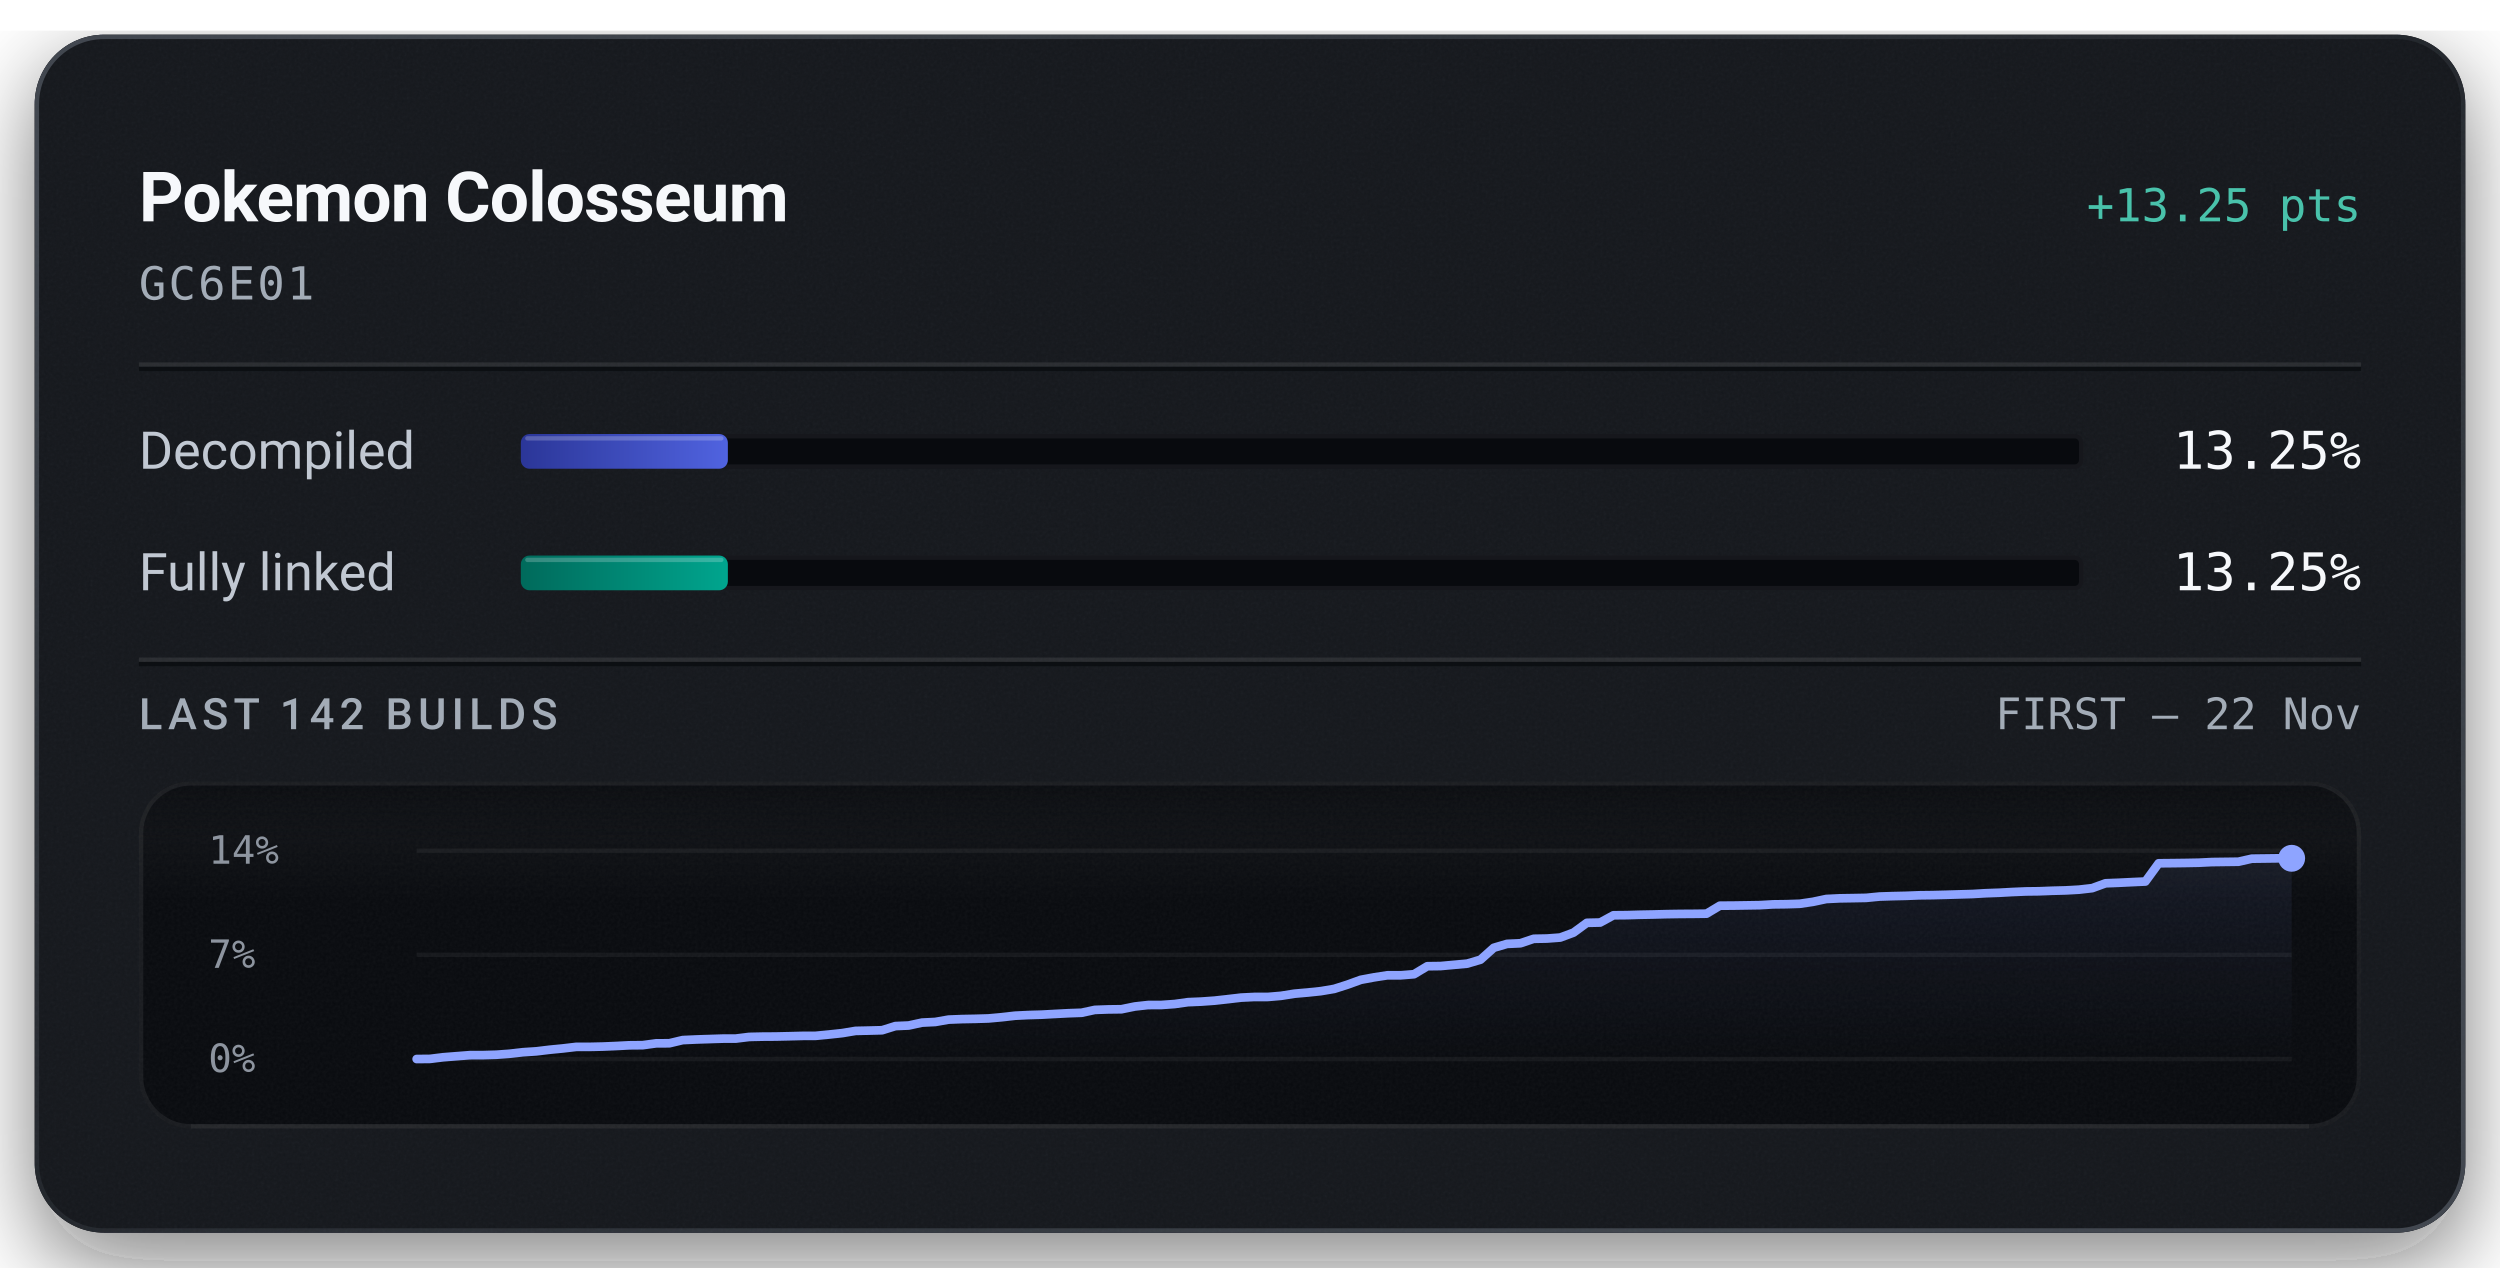
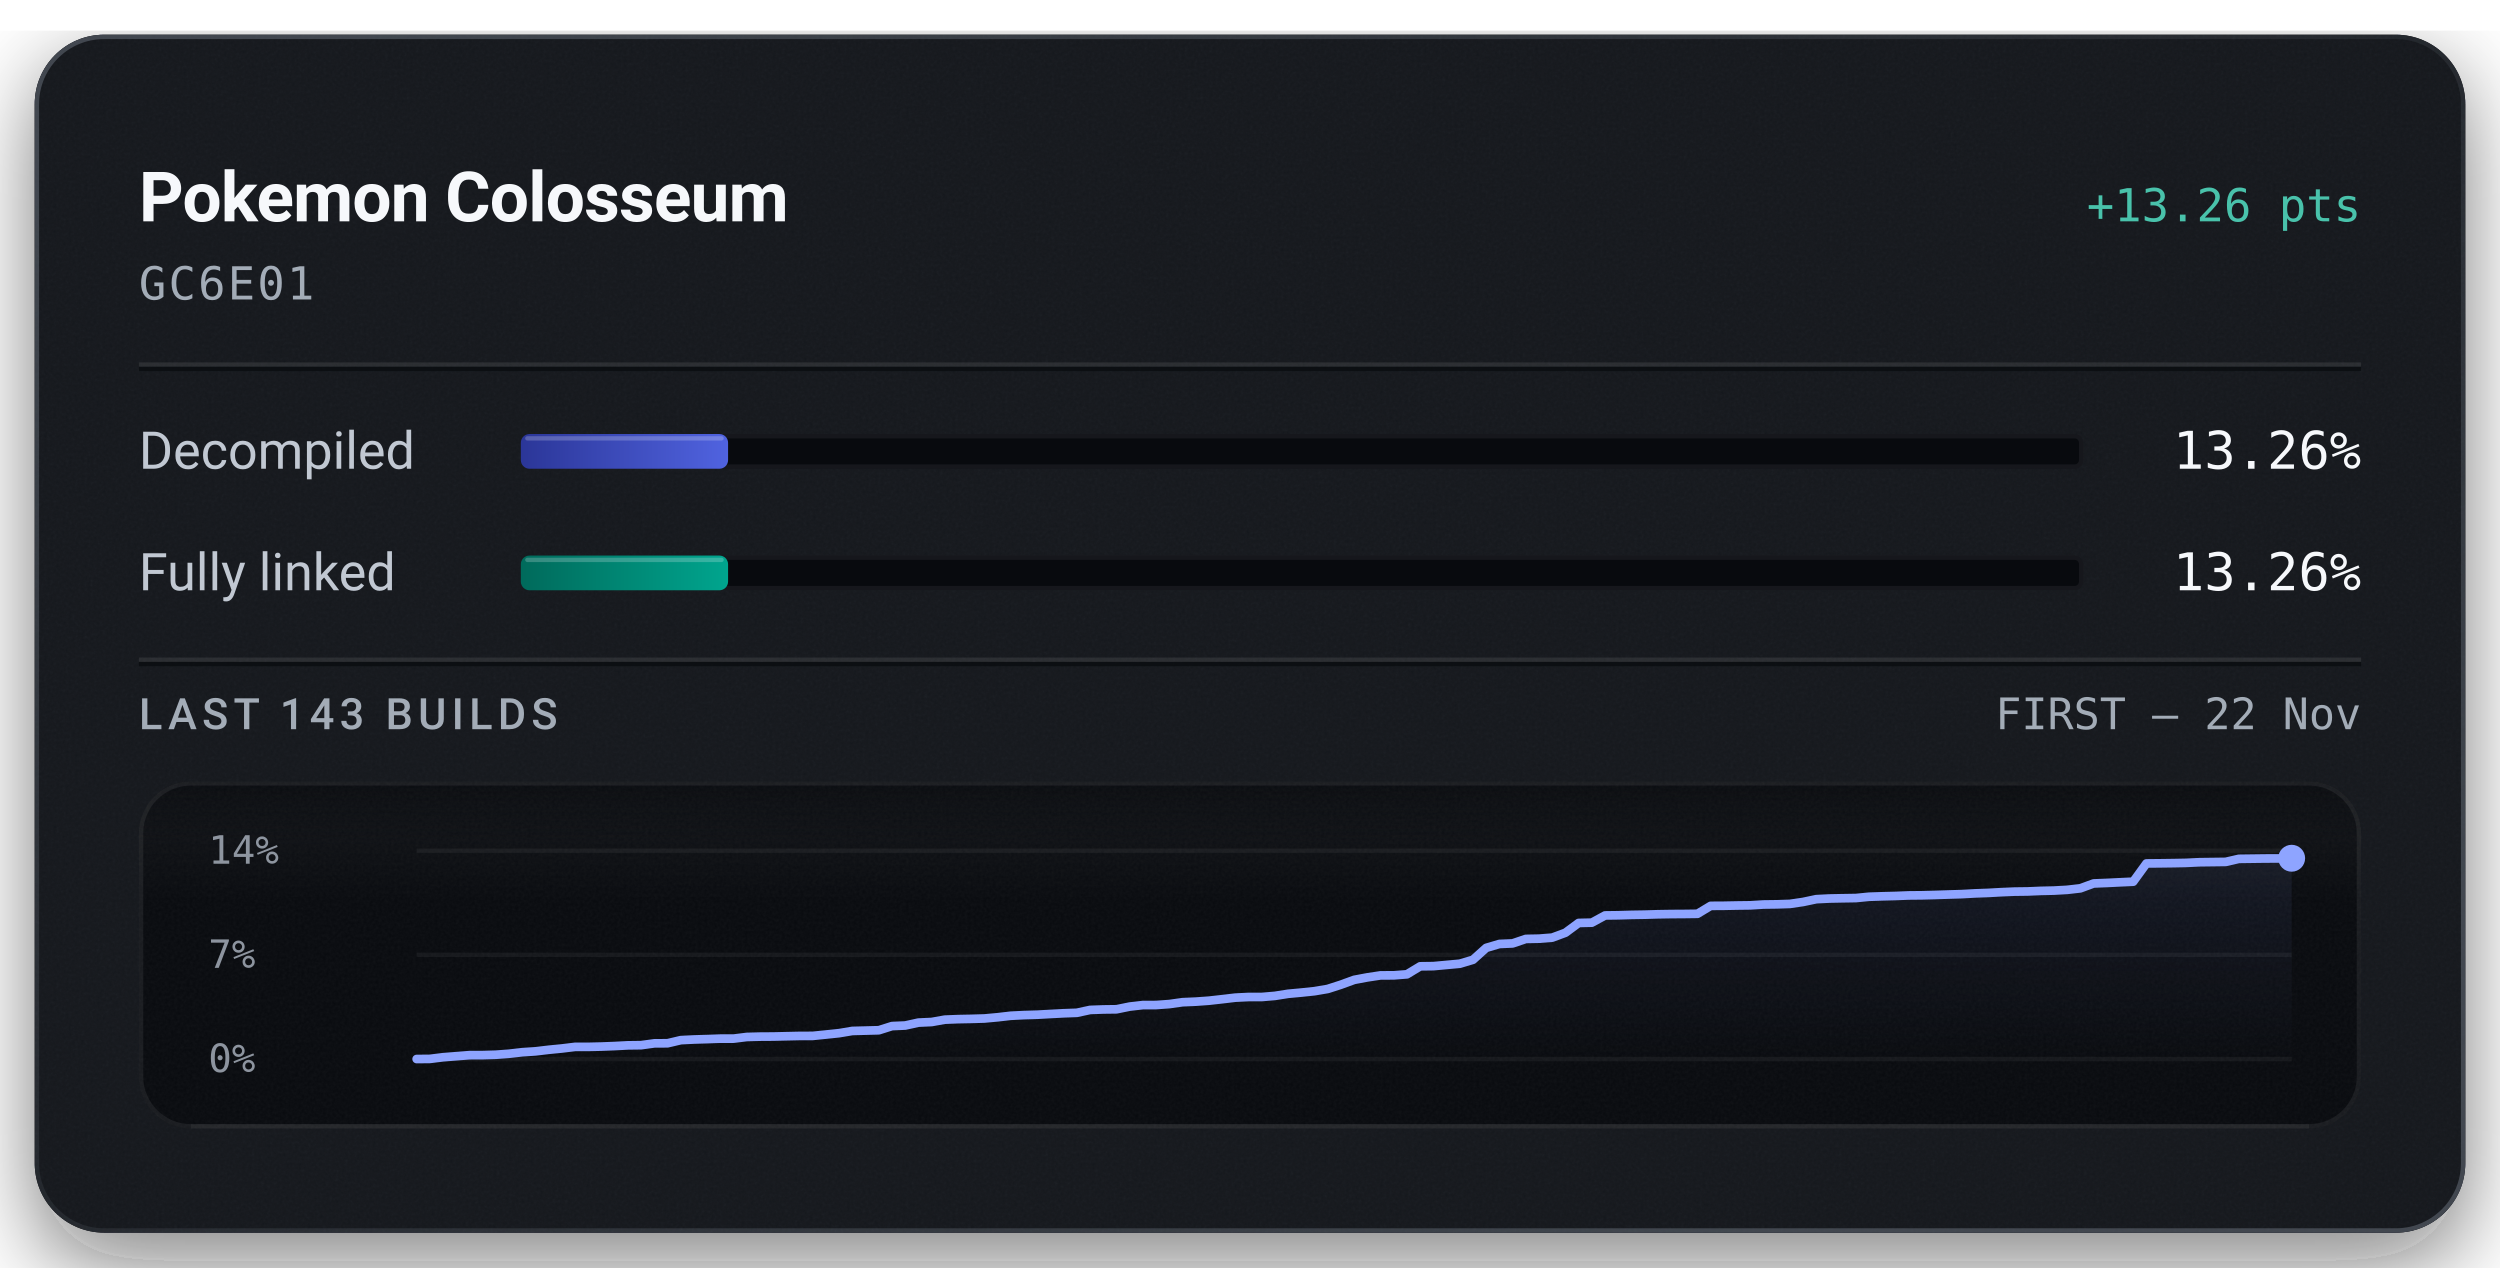
<svg xmlns="http://www.w3.org/2000/svg" width="576" height="292" viewBox="0 0 576 292" role="img" aria-labelledby="title description">
  <defs>
    <linearGradient id="badge-rim" x1="1" y1="1" x2="0" y2="0">
      <stop offset="0.15" stop-color="#6b747f" stop-opacity="0.5" />
      <stop offset="0.51" stop-color="#6b747f" stop-opacity="0.15" />
      <stop offset="0.93" stop-color="#6b747f" stop-opacity="0.5" />
    </linearGradient>
    <linearGradient id="badge-progress" x1="0" y1="0" x2="1" y2="0">
      <stop offset="0" stop-color="#2b3698" />
      <stop offset="1" stop-color="#5063e0" />
    </linearGradient>
    <linearGradient id="badge-linked" x1="0" y1="0" x2="1" y2="0">
      <stop offset="0" stop-color="#006a5b" />
      <stop offset="1" stop-color="#00a58e" />
    </linearGradient>
    <filter id="badge-grain" x="0" y="0" width="100%" height="100%">
      <feTurbulence type="fractalNoise" baseFrequency="1.4" numOctaves="2" stitchTiles="stitch" />
      <feColorMatrix type="saturate" values="0" />
    </filter>
    <filter id="badge-shadow" x="-15%" y="-15%" width="130%" height="150%">
      <feDropShadow dx="0" dy="7" stdDeviation="11" flood-color="#080a0e" flood-opacity="0.55" />
    </filter>
    <clipPath id="badge-card-clip">
      <rect x="8" y="8" width="560" height="276" rx="16" />
    </clipPath>
    <linearGradient id="badge-area" x1="0" y1="0" x2="0" y2="1">
      <stop offset="0" stop-color="#8ea4ff" stop-opacity="0.085" />
      <stop offset="1" stop-color="#8ea4ff" stop-opacity="0" />
    </linearGradient>
    <linearGradient id="badge-well-frost" x1="0" y1="0" x2="0" y2="1">
      <stop offset="0" stop-color="#f6f8fb" stop-opacity="0.045" />
      <stop offset="1" stop-color="#f6f8fb" stop-opacity="0" />
    </linearGradient>
    <linearGradient id="badge-well-shade" x1="0" y1="0" x2="0" y2="1">
      <stop offset="0" stop-color="#080a0e" stop-opacity="0.9" />
      <stop offset="1" stop-color="#080a0e" stop-opacity="0" />
    </linearGradient>
    <clipPath id="badge-well-clip">
      <rect x="32" y="180" width="512" height="80" rx="12" />
    </clipPath>
  </defs>
  <rect x="8" y="8" width="560" height="276" rx="16" fill="#14171c" filter="url(#badge-shadow)" />
  <g clip-path="url(#badge-card-clip)">
    <rect x="8" y="8" width="560" height="276" rx="16" fill="#14171c" />
    <rect x="8" y="8" width="560" height="276" filter="url(#badge-grain)" opacity="0.05" />
  </g>
  <rect x="8.5" y="8.5" width="559" height="275" rx="15.5" fill="none" stroke="url(#badge-rim)" stroke-width="1" />
  <text x="32" y="51" fill="#f6f8fb" font-family="system-ui, -apple-system, 'Segoe UI', Roboto, sans-serif" font-size="16" font-weight="600" text-anchor="start" letter-spacing="-0.2">Pokemon Colosseum</text>
-   <text x="544" y="51" fill="#49c2ab" font-family="ui-monospace, 'SF Mono', 'Cascadia Mono', Menlo, Consolas, monospace" font-size="10.5" font-weight="500" text-anchor="end">+13.25 pts</text>
+   <text x="544" y="51" fill="#49c2ab" font-family="ui-monospace, 'SF Mono', 'Cascadia Mono', Menlo, Consolas, monospace" font-size="10.5" font-weight="500" text-anchor="end">+13.26 pts</text>
  <text x="32" y="69" fill="#a3acb7" font-family="ui-monospace, 'SF Mono', 'Cascadia Mono', Menlo, Consolas, monospace" font-size="10.5" font-weight="400" text-anchor="start" letter-spacing="0.5">GC6E01</text>
  <line x1="32" y1="84" x2="544" y2="84" stroke="#f6f8fb" stroke-opacity="0.09" stroke-width="1" />
  <line x1="32" y1="85" x2="544" y2="85" stroke="#080a0e" stroke-opacity="0.7" stroke-width="1" />
  <text x="32" y="108" fill="#c1c8d2" font-family="system-ui, -apple-system, 'Segoe UI', Roboto, sans-serif" font-size="12" font-weight="400" text-anchor="start">Decompiled</text>
  <rect x="120" y="100" width="360" height="8" rx="2" fill="#080a0e" />
  <rect x="120.5" y="100.5" width="359" height="7" rx="1.5" fill="none" stroke="#f6f8fb" stroke-opacity="0.06" stroke-width="1" />
-   <rect x="120" y="100" width="47.70" height="8" rx="2" fill="url(#badge-progress)" />
-   <rect x="121" y="100.5" width="45.70" height="1" rx="0.5" fill="#f6f8fb" fill-opacity="0.22" />
-   <text x="544" y="108" fill="#f6f8fb" font-family="ui-monospace, 'SF Mono', 'Cascadia Mono', Menlo, Consolas, monospace" font-size="12" font-weight="500" text-anchor="end">13.25%</text>
+   <rect x="120" y="100" width="47.75" height="8" rx="2" fill="url(#badge-progress)" />
+   <rect x="121" y="100.5" width="45.75" height="1" rx="0.5" fill="#f6f8fb" fill-opacity="0.22" />
+   <text x="544" y="108" fill="#f6f8fb" font-family="ui-monospace, 'SF Mono', 'Cascadia Mono', Menlo, Consolas, monospace" font-size="12" font-weight="500" text-anchor="end">13.26%</text>
  <text x="32" y="136" fill="#c1c8d2" font-family="system-ui, -apple-system, 'Segoe UI', Roboto, sans-serif" font-size="12" font-weight="400" text-anchor="start">Fully linked</text>
  <rect x="120" y="128" width="360" height="8" rx="2" fill="#080a0e" />
  <rect x="120.5" y="128.5" width="359" height="7" rx="1.5" fill="none" stroke="#f6f8fb" stroke-opacity="0.06" stroke-width="1" />
-   <rect x="120" y="128" width="47.70" height="8" rx="2" fill="url(#badge-linked)" />
-   <rect x="121" y="128.5" width="45.70" height="1" rx="0.5" fill="#f6f8fb" fill-opacity="0.22" />
-   <text x="544" y="136" fill="#f6f8fb" font-family="ui-monospace, 'SF Mono', 'Cascadia Mono', Menlo, Consolas, monospace" font-size="12" font-weight="500" text-anchor="end">13.25%</text>
+   <rect x="120" y="128" width="47.75" height="8" rx="2" fill="url(#badge-linked)" />
+   <rect x="121" y="128.5" width="45.75" height="1" rx="0.5" fill="#f6f8fb" fill-opacity="0.22" />
+   <text x="544" y="136" fill="#f6f8fb" font-family="ui-monospace, 'SF Mono', 'Cascadia Mono', Menlo, Consolas, monospace" font-size="12" font-weight="500" text-anchor="end">13.26%</text>
  <line x1="32" y1="152" x2="544" y2="152" stroke="#f6f8fb" stroke-opacity="0.09" stroke-width="1" />
  <line x1="32" y1="153" x2="544" y2="153" stroke="#080a0e" stroke-opacity="0.7" stroke-width="1" />
-   <text x="32" y="168" fill="#a3acb7" font-family="system-ui, -apple-system, 'Segoe UI', Roboto, sans-serif" font-size="10" font-weight="500" text-anchor="start" letter-spacing="1.2">LAST 142 BUILDS</text>
+   <text x="32" y="168" fill="#a3acb7" font-family="system-ui, -apple-system, 'Segoe UI', Roboto, sans-serif" font-size="10" font-weight="500" text-anchor="start" letter-spacing="1.2">LAST 143 BUILDS</text>
  <text x="544" y="168" fill="#a3acb7" font-family="ui-monospace, 'SF Mono', 'Cascadia Mono', Menlo, Consolas, monospace" font-size="10" font-weight="400" text-anchor="end">FIRST – 22 Nov</text>
  <g clip-path="url(#badge-well-clip)">
    <rect x="32" y="180" width="512" height="80" rx="12" fill="#080a0e" />
    <rect x="32" y="180" width="512" height="28" fill="url(#badge-well-frost)" />
    <rect x="32" y="180" width="512" height="14" fill="url(#badge-well-shade)" />
    <rect x="32" y="180" width="512" height="80" filter="url(#badge-grain)" opacity="0.05" />
  </g>
  <rect x="32.5" y="180.5" width="511" height="79" rx="11.5" fill="none" stroke="#f6f8fb" stroke-opacity="0.07" stroke-width="1" />
  <line x1="44" y1="259.5" x2="532" y2="259.5" stroke="#f6f8fb" stroke-opacity="0.05" stroke-width="1" />
  <text x="48" y="199" fill="#a3acb7" font-family="ui-monospace, 'SF Mono', 'Cascadia Mono', Menlo, Consolas, monospace" font-size="9" font-weight="400" text-anchor="start" fill-opacity="0.85">14%</text>
  <text x="48" y="223" fill="#a3acb7" font-family="ui-monospace, 'SF Mono', 'Cascadia Mono', Menlo, Consolas, monospace" font-size="9" font-weight="400" text-anchor="start" fill-opacity="0.85">7%</text>
  <text x="48" y="247" fill="#a3acb7" font-family="ui-monospace, 'SF Mono', 'Cascadia Mono', Menlo, Consolas, monospace" font-size="9" font-weight="400" text-anchor="start" fill-opacity="0.85">0%</text>
  <line x1="96" y1="196.00" x2="528" y2="196.00" stroke="#f6f8fb" stroke-opacity="0.055" stroke-width="1" />
  <line x1="96" y1="220.00" x2="528" y2="220.00" stroke="#f6f8fb" stroke-opacity="0.055" stroke-width="1" />
  <line x1="96" y1="244.00" x2="528" y2="244.00" stroke="#f6f8fb" stroke-opacity="0.055" stroke-width="1" />
-   <path d="M96.00,244.00 L99.06,243.97 L102.13,243.59 L105.19,243.35 L108.26,243.11 L111.32,243.10 L114.38,243.01 L117.45,242.78 L120.51,242.43 L123.57,242.23 L126.64,241.86 L129.70,241.56 L132.77,241.20 L135.83,241.20 L138.89,241.13 L141.96,241.00 L145.02,240.84 L148.09,240.81 L151.15,240.39 L154.21,240.37 L157.28,239.64 L160.34,239.50 L163.40,239.40 L166.47,239.30 L169.53,239.29 L172.60,238.91 L175.66,238.84 L178.72,238.82 L181.79,238.75 L184.85,238.67 L187.91,238.66 L190.98,238.36 L194.04,238.03 L197.11,237.52 L200.17,237.45 L203.23,237.37 L206.30,236.41 L209.36,236.28 L212.43,235.61 L215.49,235.46 L218.55,234.92 L221.62,234.80 L224.68,234.74 L227.74,234.65 L230.81,234.37 L233.87,234.02 L236.94,233.87 L240.00,233.78 L243.06,233.61 L246.13,233.45 L249.19,233.34 L252.26,232.68 L255.32,232.57 L258.38,232.53 L261.45,231.90 L264.51,231.56 L267.57,231.55 L270.64,231.33 L273.70,230.90 L276.77,230.77 L279.83,230.55 L282.89,230.21 L285.96,229.85 L289.02,229.70 L292.09,229.70 L295.15,229.44 L298.21,228.95 L301.28,228.68 L304.34,228.36 L307.40,227.84 L310.47,226.86 L313.53,225.75 L316.60,225.18 L319.66,224.71 L322.72,224.71 L325.79,224.46 L328.85,222.62 L331.91,222.58 L334.98,222.30 L338.04,222.02 L341.11,221.11 L344.17,218.37 L347.23,217.47 L350.30,217.33 L353.36,216.30 L356.43,216.24 L359.49,216.01 L362.55,214.87 L365.62,212.62 L368.68,212.55 L371.74,210.88 L374.81,210.85 L377.87,210.76 L380.94,210.70 L384.00,210.62 L387.06,210.57 L390.13,210.55 L393.19,210.51 L396.26,208.67 L399.32,208.65 L402.38,208.60 L405.45,208.55 L408.51,208.37 L411.57,208.33 L414.64,208.23 L417.70,207.78 L420.77,207.13 L423.83,206.98 L426.89,206.93 L429.96,206.87 L433.02,206.57 L436.09,206.47 L439.15,206.40 L442.21,206.28 L445.28,206.24 L448.34,206.16 L451.40,206.07 L454.47,205.98 L457.53,205.80 L460.60,205.69 L463.66,205.52 L466.72,205.39 L469.79,205.35 L472.85,205.23 L475.91,205.15 L478.98,204.98 L482.04,204.63 L485.11,203.51 L488.17,203.39 L491.23,203.24 L494.30,203.10 L497.36,198.90 L500.43,198.87 L503.49,198.83 L506.55,198.77 L509.62,198.62 L512.68,198.58 L515.74,198.54 L518.81,197.84 L521.87,197.80 L524.94,197.76 L528.00,197.75 L528.00,244.00 L96.00,244.00 Z" fill="url(#badge-area)" />
-   <path d="M96.00,244.00 L99.06,243.97 L102.13,243.59 L105.19,243.35 L108.26,243.11 L111.32,243.10 L114.38,243.01 L117.45,242.78 L120.51,242.43 L123.57,242.23 L126.64,241.86 L129.70,241.56 L132.77,241.20 L135.83,241.20 L138.89,241.13 L141.96,241.00 L145.02,240.84 L148.09,240.81 L151.15,240.39 L154.21,240.37 L157.28,239.64 L160.34,239.50 L163.40,239.40 L166.47,239.30 L169.53,239.29 L172.60,238.91 L175.66,238.84 L178.72,238.82 L181.79,238.75 L184.85,238.67 L187.91,238.66 L190.98,238.36 L194.04,238.03 L197.11,237.52 L200.17,237.45 L203.23,237.37 L206.30,236.41 L209.36,236.28 L212.43,235.61 L215.49,235.46 L218.55,234.92 L221.62,234.80 L224.68,234.74 L227.74,234.65 L230.81,234.37 L233.87,234.02 L236.94,233.87 L240.00,233.78 L243.06,233.61 L246.13,233.45 L249.19,233.34 L252.26,232.68 L255.32,232.57 L258.38,232.53 L261.45,231.90 L264.51,231.56 L267.57,231.55 L270.64,231.33 L273.70,230.90 L276.77,230.77 L279.83,230.55 L282.89,230.21 L285.96,229.85 L289.02,229.70 L292.09,229.70 L295.15,229.44 L298.21,228.95 L301.28,228.68 L304.34,228.36 L307.40,227.84 L310.47,226.86 L313.53,225.75 L316.60,225.18 L319.66,224.72 L322.72,224.71 L325.79,224.46 L328.85,222.62 L331.91,222.58 L334.98,222.30 L338.04,222.02 L341.11,221.11 L344.17,218.37 L347.23,217.47 L350.30,217.33 L353.36,216.30 L356.43,216.24 L359.49,216.01 L362.55,214.87 L365.62,212.62 L368.68,212.55 L371.74,210.88 L374.81,210.85 L377.87,210.76 L380.94,210.70 L384.00,210.62 L387.06,210.57 L390.13,210.55 L393.19,210.51 L396.26,208.67 L399.32,208.65 L402.38,208.60 L405.45,208.55 L408.51,208.37 L411.57,208.33 L414.64,208.23 L417.70,207.78 L420.77,207.13 L423.83,206.98 L426.89,206.93 L429.96,206.87 L433.02,206.57 L436.09,206.47 L439.15,206.40 L442.21,206.28 L445.28,206.24 L448.34,206.16 L451.40,206.07 L454.47,205.98 L457.53,205.80 L460.60,205.69 L463.66,205.52 L466.72,205.39 L469.79,205.35 L472.85,205.23 L475.91,205.15 L478.98,204.98 L482.04,204.63 L485.11,203.51 L488.17,203.39 L491.23,203.24 L494.30,203.10 L497.36,198.90 L500.43,198.87 L503.49,198.83 L506.55,198.77 L509.62,198.62 L512.68,198.58 L515.74,198.54 L518.81,197.84 L521.87,197.80 L524.94,197.76 L528.00,197.75" fill="none" stroke="#49c2ab" stroke-width="1.5" stroke-linejoin="round" stroke-linecap="round" />
-   <path d="M96.00,244.00 L99.06,243.97 L102.13,243.59 L105.19,243.35 L108.26,243.11 L111.32,243.10 L114.38,243.01 L117.45,242.78 L120.51,242.43 L123.57,242.23 L126.64,241.86 L129.70,241.56 L132.77,241.20 L135.83,241.20 L138.89,241.13 L141.96,241.00 L145.02,240.84 L148.09,240.81 L151.15,240.39 L154.21,240.37 L157.28,239.64 L160.34,239.50 L163.40,239.40 L166.47,239.30 L169.53,239.29 L172.60,238.91 L175.66,238.84 L178.72,238.82 L181.79,238.75 L184.85,238.67 L187.91,238.66 L190.98,238.36 L194.04,238.03 L197.11,237.52 L200.17,237.45 L203.23,237.37 L206.30,236.41 L209.36,236.28 L212.43,235.61 L215.49,235.46 L218.55,234.92 L221.62,234.80 L224.68,234.74 L227.74,234.65 L230.81,234.37 L233.87,234.02 L236.94,233.87 L240.00,233.78 L243.06,233.61 L246.13,233.45 L249.19,233.34 L252.26,232.68 L255.32,232.57 L258.38,232.53 L261.45,231.90 L264.51,231.56 L267.57,231.55 L270.64,231.33 L273.70,230.90 L276.77,230.77 L279.83,230.55 L282.89,230.21 L285.96,229.85 L289.02,229.70 L292.09,229.70 L295.15,229.44 L298.21,228.95 L301.28,228.68 L304.34,228.36 L307.40,227.84 L310.47,226.86 L313.53,225.75 L316.60,225.18 L319.66,224.71 L322.72,224.71 L325.79,224.46 L328.85,222.62 L331.91,222.58 L334.98,222.30 L338.04,222.02 L341.11,221.11 L344.17,218.37 L347.23,217.47 L350.30,217.33 L353.36,216.30 L356.43,216.24 L359.49,216.01 L362.55,214.87 L365.62,212.62 L368.68,212.55 L371.74,210.88 L374.81,210.85 L377.87,210.76 L380.94,210.70 L384.00,210.62 L387.06,210.57 L390.13,210.55 L393.19,210.51 L396.26,208.67 L399.32,208.65 L402.38,208.60 L405.45,208.55 L408.51,208.37 L411.57,208.33 L414.64,208.23 L417.70,207.78 L420.77,207.13 L423.83,206.98 L426.89,206.93 L429.96,206.87 L433.02,206.57 L436.09,206.47 L439.15,206.40 L442.21,206.28 L445.28,206.24 L448.34,206.16 L451.40,206.07 L454.47,205.98 L457.53,205.80 L460.60,205.69 L463.66,205.52 L466.72,205.39 L469.79,205.35 L472.85,205.23 L475.91,205.15 L478.98,204.98 L482.04,204.63 L485.11,203.51 L488.17,203.39 L491.23,203.24 L494.30,203.10 L497.36,198.90 L500.43,198.87 L503.49,198.83 L506.55,198.77 L509.62,198.62 L512.68,198.58 L515.74,198.54 L518.81,197.84 L521.87,197.80 L524.94,197.76 L528.00,197.75" fill="none" stroke="#8ea4ff" stroke-width="2" stroke-linejoin="round" stroke-linecap="round" />
-   <circle cx="528.00" cy="197.75" r="2.6" fill="#49c2ab" />
-   <circle cx="528.00" cy="197.75" r="3.1" fill="#8ea4ff" />
+   <path d="M96.00,244.00 L99.04,243.97 L102.08,243.59 L105.13,243.35 L108.17,243.11 L111.21,243.10 L114.25,243.01 L117.30,242.78 L120.34,242.43 L123.38,242.23 L126.42,241.87 L129.46,241.57 L132.51,241.20 L135.55,241.20 L138.59,241.13 L141.63,241.01 L144.68,240.85 L147.72,240.81 L150.76,240.39 L153.80,240.37 L156.85,239.65 L159.89,239.50 L162.93,239.41 L165.97,239.30 L169.01,239.30 L172.06,238.92 L175.10,238.84 L178.14,238.82 L181.18,238.75 L184.23,238.68 L187.27,238.67 L190.31,238.36 L193.35,238.04 L196.39,237.53 L199.44,237.45 L202.48,237.37 L205.52,236.41 L208.56,236.28 L211.61,235.61 L214.65,235.47 L217.69,234.93 L220.73,234.81 L223.77,234.75 L226.82,234.66 L229.86,234.38 L232.90,234.03 L235.94,233.88 L238.99,233.79 L242.03,233.62 L245.07,233.46 L248.11,233.35 L251.15,232.69 L254.20,232.58 L257.24,232.54 L260.28,231.92 L263.32,231.57 L266.37,231.56 L269.41,231.34 L272.45,230.91 L275.49,230.78 L278.54,230.56 L281.58,230.22 L284.62,229.86 L287.66,229.71 L290.70,229.71 L293.75,229.45 L296.79,228.97 L299.83,228.69 L302.87,228.37 L305.92,227.85 L308.96,226.87 L312.00,225.76 L315.04,225.19 L318.08,224.73 L321.13,224.72 L324.17,224.48 L327.21,222.64 L330.25,222.60 L333.30,222.32 L336.34,222.04 L339.38,221.13 L342.42,218.39 L345.46,217.49 L348.51,217.36 L351.55,216.33 L354.59,216.27 L357.63,216.03 L360.68,214.90 L363.72,212.65 L366.76,212.58 L369.80,210.92 L372.85,210.88 L375.89,210.79 L378.93,210.74 L381.97,210.65 L385.01,210.60 L388.06,210.58 L391.10,210.54 L394.14,208.71 L397.18,208.69 L400.23,208.63 L403.27,208.59 L406.31,208.40 L409.35,208.36 L412.39,208.26 L415.44,207.81 L418.48,207.17 L421.52,207.02 L424.56,206.96 L427.61,206.91 L430.65,206.61 L433.69,206.51 L436.73,206.43 L439.77,206.31 L442.82,206.28 L445.86,206.20 L448.90,206.10 L451.94,206.01 L454.99,205.84 L458.03,205.73 L461.07,205.56 L464.11,205.43 L467.15,205.39 L470.20,205.26 L473.24,205.19 L476.28,205.02 L479.32,204.67 L482.37,203.55 L485.41,203.43 L488.45,203.28 L491.49,203.14 L494.54,198.94 L497.58,198.91 L500.62,198.87 L503.66,198.81 L506.70,198.66 L509.75,198.62 L512.79,198.58 L515.83,197.88 L518.87,197.84 L521.92,197.80 L524.96,197.79 L528.00,197.74 L528.00,244.00 L96.00,244.00 Z" fill="url(#badge-area)" />
+   <path d="M96.00,244.00 L99.04,243.97 L102.08,243.59 L105.13,243.35 L108.17,243.11 L111.21,243.10 L114.25,243.01 L117.30,242.78 L120.34,242.43 L123.38,242.23 L126.42,241.87 L129.46,241.57 L132.51,241.20 L135.55,241.20 L138.59,241.13 L141.63,241.01 L144.68,240.85 L147.72,240.81 L150.76,240.39 L153.80,240.37 L156.85,239.65 L159.89,239.50 L162.93,239.41 L165.97,239.30 L169.01,239.30 L172.06,238.92 L175.10,238.84 L178.14,238.82 L181.18,238.75 L184.23,238.68 L187.27,238.67 L190.31,238.36 L193.35,238.04 L196.39,237.53 L199.44,237.45 L202.48,237.37 L205.52,236.41 L208.56,236.28 L211.61,235.61 L214.65,235.47 L217.69,234.93 L220.73,234.81 L223.77,234.75 L226.82,234.66 L229.86,234.38 L232.90,234.03 L235.94,233.88 L238.99,233.79 L242.03,233.62 L245.07,233.46 L248.11,233.35 L251.15,232.69 L254.20,232.58 L257.24,232.54 L260.28,231.92 L263.32,231.57 L266.37,231.56 L269.41,231.34 L272.45,230.91 L275.49,230.78 L278.54,230.56 L281.58,230.22 L284.62,229.86 L287.66,229.71 L290.70,229.71 L293.75,229.45 L296.79,228.97 L299.83,228.69 L302.87,228.37 L305.92,227.85 L308.96,226.87 L312.00,225.76 L315.04,225.19 L318.08,224.74 L321.13,224.72 L324.17,224.48 L327.21,222.64 L330.25,222.60 L333.30,222.32 L336.34,222.04 L339.38,221.13 L342.42,218.39 L345.46,217.49 L348.51,217.36 L351.55,216.33 L354.59,216.27 L357.63,216.03 L360.68,214.90 L363.72,212.65 L366.76,212.58 L369.80,210.92 L372.85,210.88 L375.89,210.79 L378.93,210.74 L381.97,210.65 L385.01,210.60 L388.06,210.58 L391.10,210.54 L394.14,208.71 L397.18,208.69 L400.23,208.63 L403.27,208.59 L406.31,208.40 L409.35,208.36 L412.39,208.26 L415.44,207.81 L418.48,207.17 L421.52,207.02 L424.56,206.96 L427.61,206.91 L430.65,206.61 L433.69,206.51 L436.73,206.43 L439.77,206.31 L442.82,206.28 L445.86,206.20 L448.90,206.10 L451.94,206.01 L454.99,205.84 L458.03,205.73 L461.07,205.56 L464.11,205.43 L467.15,205.39 L470.20,205.26 L473.24,205.19 L476.28,205.02 L479.32,204.67 L482.37,203.55 L485.41,203.43 L488.45,203.28 L491.49,203.14 L494.54,198.94 L497.58,198.91 L500.62,198.87 L503.66,198.81 L506.70,198.66 L509.75,198.62 L512.79,198.58 L515.83,197.88 L518.87,197.84 L521.92,197.80 L524.96,197.79 L528.00,197.74" fill="none" stroke="#49c2ab" stroke-width="1.5" stroke-linejoin="round" stroke-linecap="round" />
+   <path d="M96.00,244.00 L99.04,243.97 L102.08,243.59 L105.13,243.35 L108.17,243.11 L111.21,243.10 L114.25,243.01 L117.30,242.78 L120.34,242.43 L123.38,242.23 L126.42,241.87 L129.46,241.57 L132.51,241.20 L135.55,241.20 L138.59,241.13 L141.63,241.01 L144.68,240.85 L147.72,240.81 L150.76,240.39 L153.80,240.37 L156.85,239.65 L159.89,239.50 L162.93,239.41 L165.97,239.30 L169.01,239.30 L172.06,238.92 L175.10,238.84 L178.14,238.82 L181.18,238.75 L184.23,238.68 L187.27,238.67 L190.31,238.36 L193.35,238.04 L196.39,237.53 L199.44,237.45 L202.48,237.37 L205.52,236.41 L208.56,236.28 L211.61,235.61 L214.65,235.47 L217.69,234.93 L220.73,234.81 L223.77,234.75 L226.82,234.66 L229.86,234.38 L232.90,234.03 L235.94,233.88 L238.99,233.79 L242.03,233.62 L245.07,233.46 L248.11,233.35 L251.15,232.69 L254.20,232.58 L257.24,232.54 L260.28,231.92 L263.32,231.57 L266.37,231.56 L269.41,231.34 L272.45,230.91 L275.49,230.78 L278.54,230.56 L281.58,230.22 L284.62,229.86 L287.66,229.71 L290.70,229.71 L293.75,229.45 L296.79,228.97 L299.83,228.69 L302.87,228.37 L305.92,227.85 L308.96,226.87 L312.00,225.76 L315.04,225.19 L318.08,224.73 L321.13,224.72 L324.17,224.48 L327.21,222.64 L330.25,222.60 L333.30,222.32 L336.34,222.04 L339.38,221.13 L342.42,218.39 L345.46,217.49 L348.51,217.36 L351.55,216.33 L354.59,216.27 L357.63,216.03 L360.68,214.90 L363.72,212.65 L366.76,212.58 L369.80,210.92 L372.85,210.88 L375.89,210.79 L378.93,210.74 L381.97,210.65 L385.01,210.60 L388.06,210.58 L391.10,210.54 L394.14,208.71 L397.18,208.69 L400.23,208.63 L403.27,208.59 L406.31,208.40 L409.35,208.36 L412.39,208.26 L415.44,207.81 L418.48,207.17 L421.52,207.02 L424.56,206.96 L427.61,206.91 L430.65,206.61 L433.69,206.51 L436.73,206.43 L439.77,206.31 L442.82,206.28 L445.86,206.20 L448.90,206.10 L451.94,206.01 L454.99,205.84 L458.03,205.73 L461.07,205.56 L464.11,205.43 L467.15,205.39 L470.20,205.26 L473.24,205.19 L476.28,205.02 L479.32,204.67 L482.37,203.55 L485.41,203.43 L488.45,203.28 L491.49,203.14 L494.54,198.94 L497.58,198.91 L500.62,198.87 L503.66,198.81 L506.70,198.66 L509.75,198.62 L512.79,198.58 L515.83,197.88 L518.87,197.84 L521.92,197.80 L524.96,197.79 L528.00,197.74" fill="none" stroke="#8ea4ff" stroke-width="2" stroke-linejoin="round" stroke-linecap="round" />
+   <circle cx="528.00" cy="197.74" r="2.6" fill="#49c2ab" />
+   <circle cx="528.00" cy="197.74" r="3.1" fill="#8ea4ff" />
</svg>
